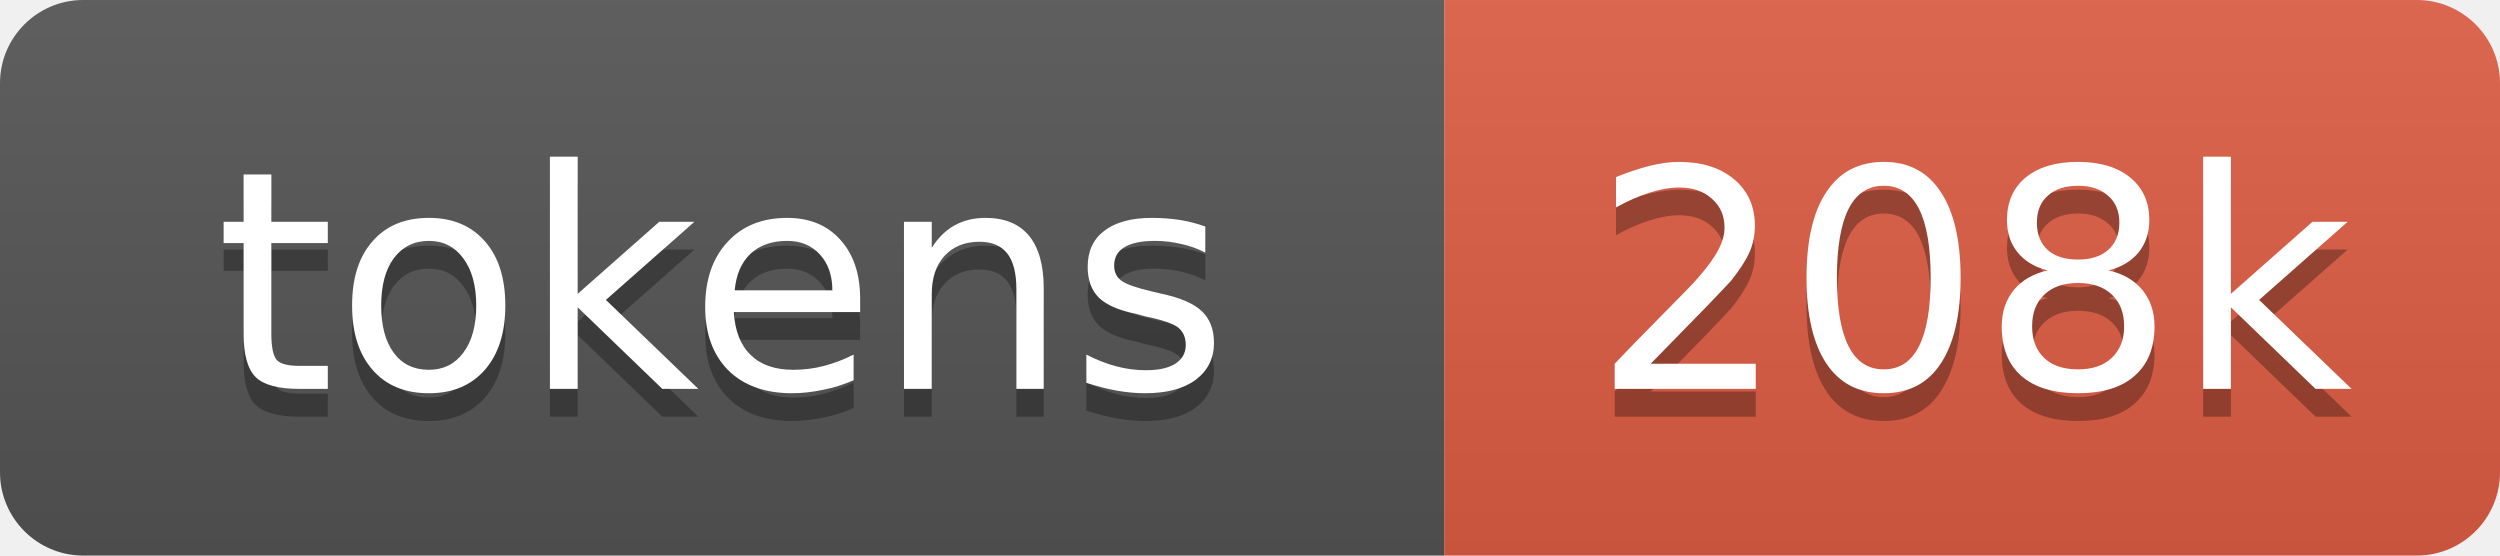
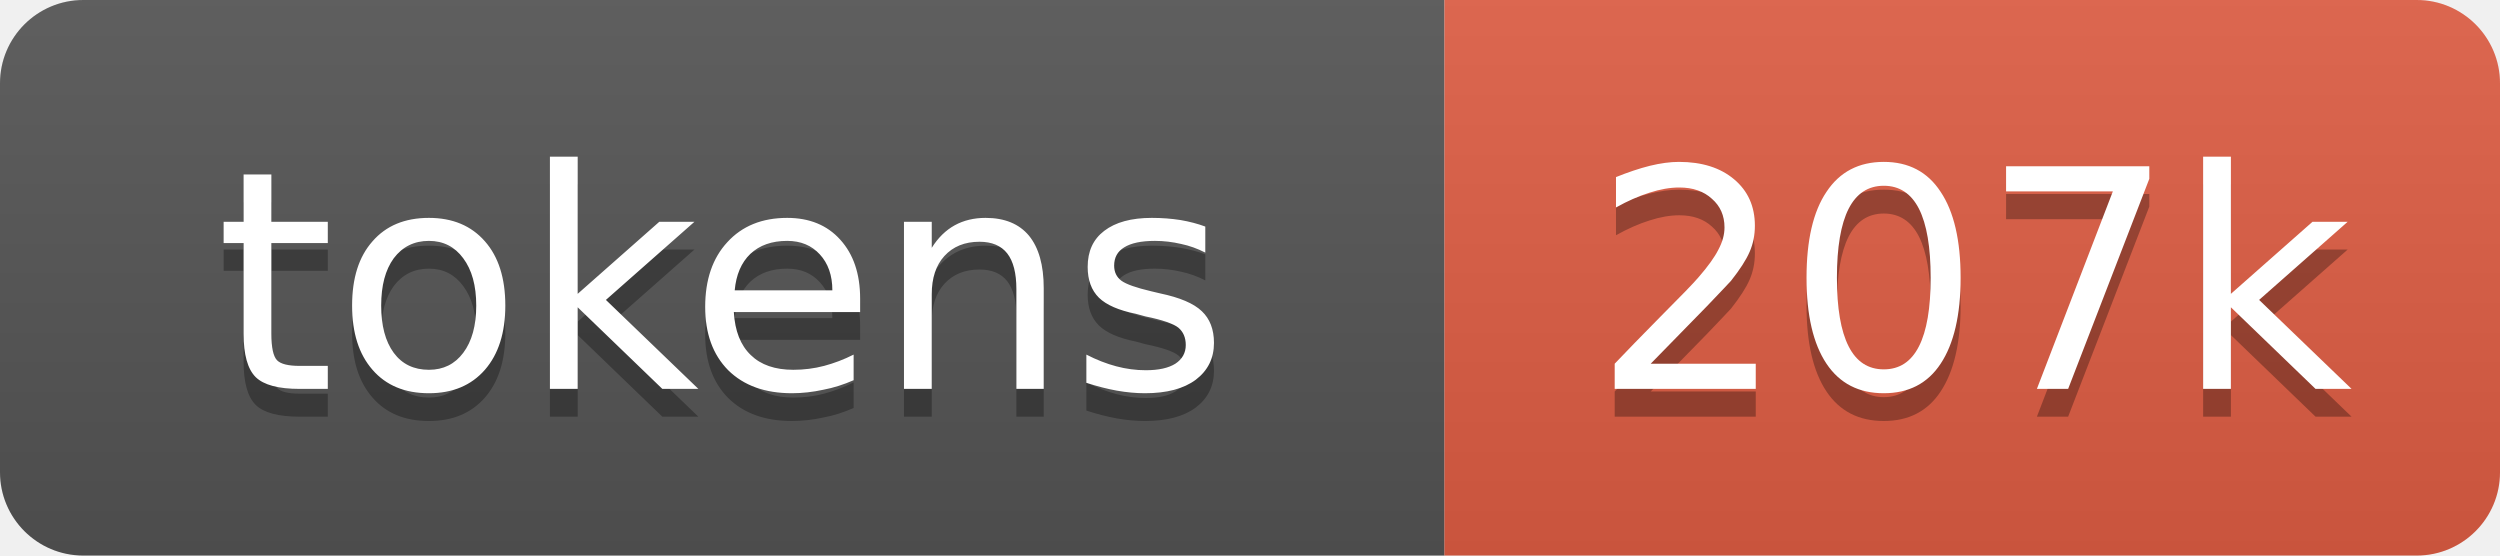
- <svg xmlns="http://www.w3.org/2000/svg" xmlns:xlink="http://www.w3.org/1999/xlink" width="90" height="20" role="img" aria-label="208k tokens, 104% of context window">
+ <svg xmlns="http://www.w3.org/2000/svg" xmlns:xlink="http://www.w3.org/1999/xlink" width="90" height="20" role="img" aria-label="207k tokens, 104% of context window">
  <linearGradient id="s" x2="0" y2="100%">
    <stop offset="0" stop-color="#bbb" stop-opacity=".1" />
    <stop offset="1" stop-opacity=".1" />
  </linearGradient>
  <clipPath id="r">
    <rect width="90" height="20" rx="3" fill="#fff" />
  </clipPath>
  <a xlink:href="https://github.com/nanocoai/nanoclaw/tree/main/repo-tokens">
    <g clip-path="url(#r)">
      <rect width="52" height="20" fill="#555" />
      <rect x="52" width="38" height="20" fill="#e05d44" />
      <rect width="90" height="20" fill="url(#s)" />
      <g fill="#fff" text-anchor="middle" font-family="Verdana,Geneva,DejaVu Sans,sans-serif" font-size="11">
        <text aria-hidden="true" x="26" y="15" fill="#010101" fill-opacity=".3">tokens</text>
        <text x="26" y="14">tokens</text>
-         <text aria-hidden="true" x="71" y="15" fill="#010101" fill-opacity=".3">208k</text>
-         <text x="71" y="14">208k</text>
+         <text aria-hidden="true" x="71" y="15" fill="#010101" fill-opacity=".3">207k</text>
+         <text x="71" y="14">207k</text>
      </g>
    </g>
  </a>
</svg>
